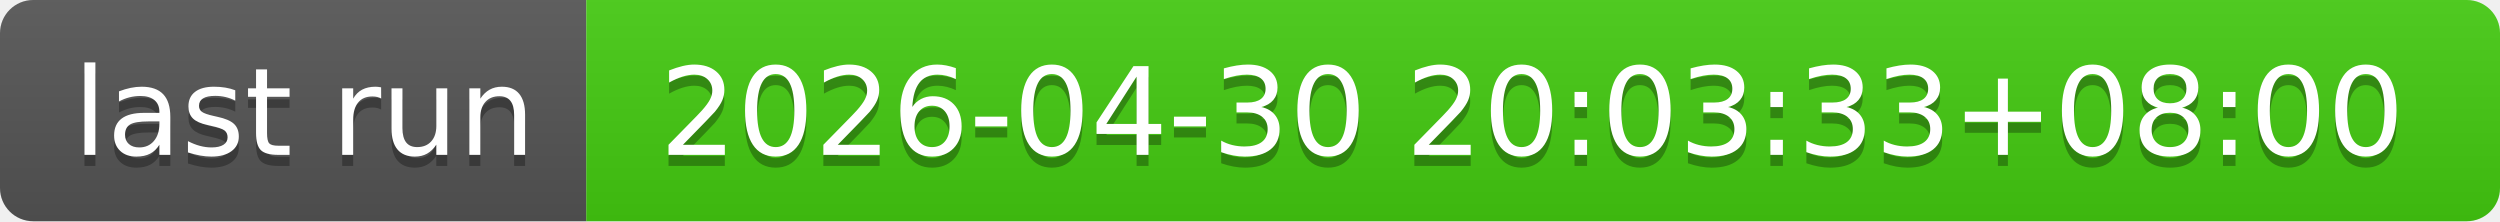
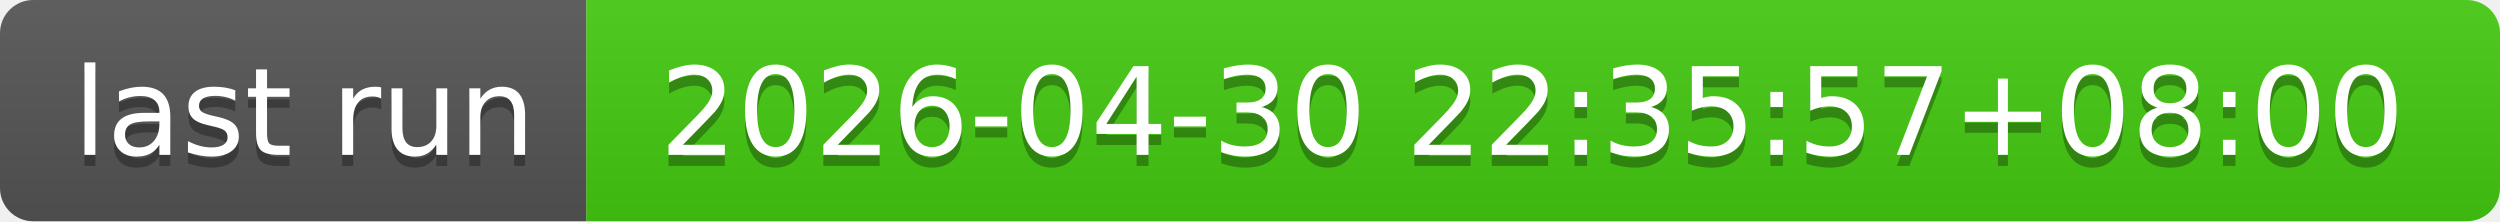
- <svg xmlns="http://www.w3.org/2000/svg" width="226" height="20" role="img" aria-label="last run: 2026-04-30 20:03:33+08:00">
+ <svg xmlns="http://www.w3.org/2000/svg" width="226" height="20" role="img" aria-label="last run: 2026-04-30 22:35:57+08:00">
  <linearGradient id="s" x2="0" y2="100%">
    <stop offset="0" stop-color="#bbb" stop-opacity=".1" />
    <stop offset="1" stop-opacity=".1" />
  </linearGradient>
  <clipPath id="r">
    <rect width="226" height="20" rx="3" fill="#fff" />
  </clipPath>
  <g clip-path="url(#r)">
    <rect width="53" height="20" fill="#555" />
    <rect x="53" width="173" height="20" fill="#4c1" />
    <rect width="226" height="20" fill="url(#s)" />
  </g>
  <g fill="#fff" text-anchor="middle" font-family="Verdana,Geneva,DejaVu Sans,sans-serif" text-rendering="geometricPrecision" font-size="110">
    <text aria-hidden="true" x="275" y="150" fill="#010101" fill-opacity=".3" transform="scale(.1)" textLength="430">last run</text>
    <text x="275" y="140" transform="scale(.1)" fill="#fff" textLength="430">last run</text>
-     <text aria-hidden="true" x="1385" y="150" fill="#010101" fill-opacity=".3" transform="scale(.1)" textLength="1630">2026-04-30 20:03:33+08:00</text>
-     <text x="1385" y="140" transform="scale(.1)" fill="#fff" textLength="1630">2026-04-30 20:03:33+08:00</text>
+     <text aria-hidden="true" x="1385" y="150" fill="#010101" fill-opacity=".3" transform="scale(.1)" textLength="1630">2026-04-30 22:35:57+08:00</text>
+     <text x="1385" y="140" transform="scale(.1)" fill="#fff" textLength="1630">2026-04-30 22:35:57+08:00</text>
  </g>
</svg>
